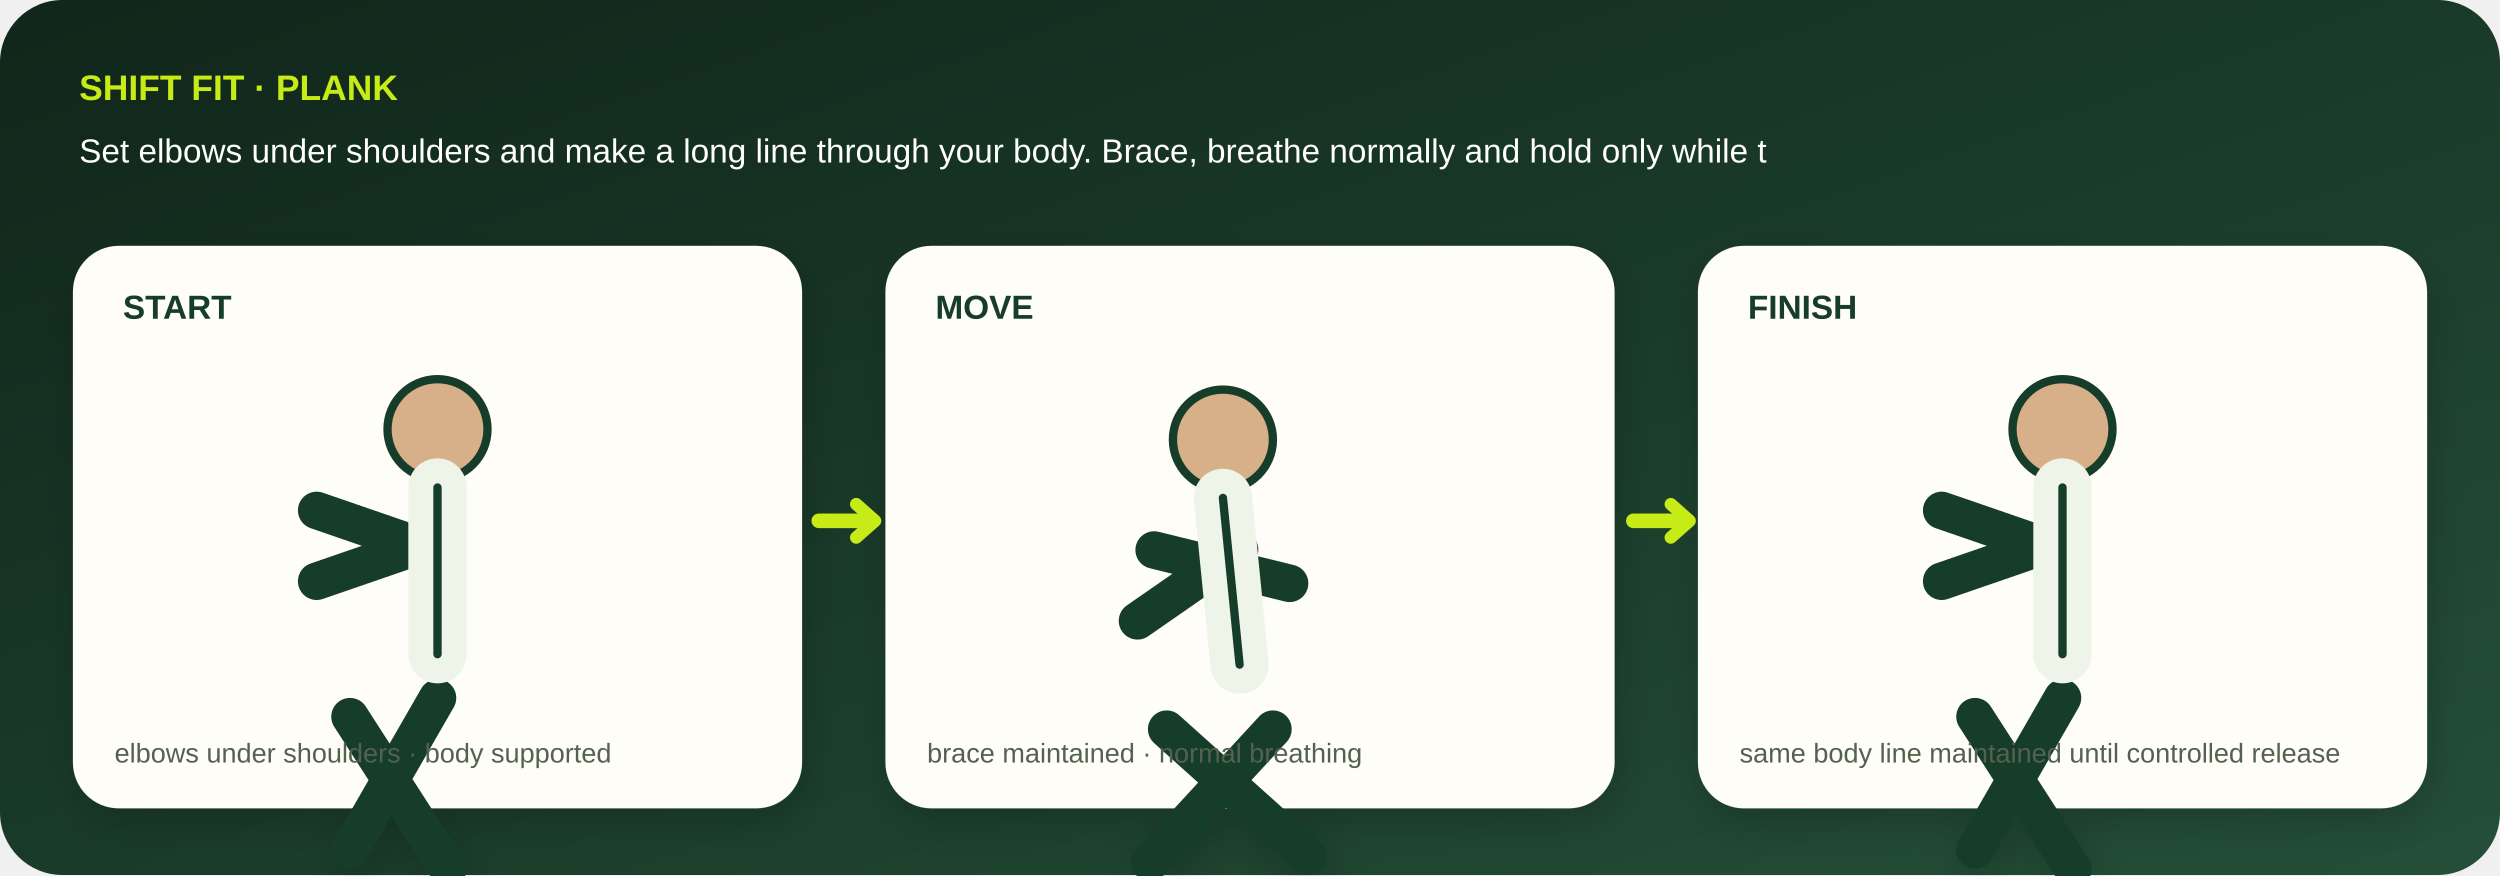
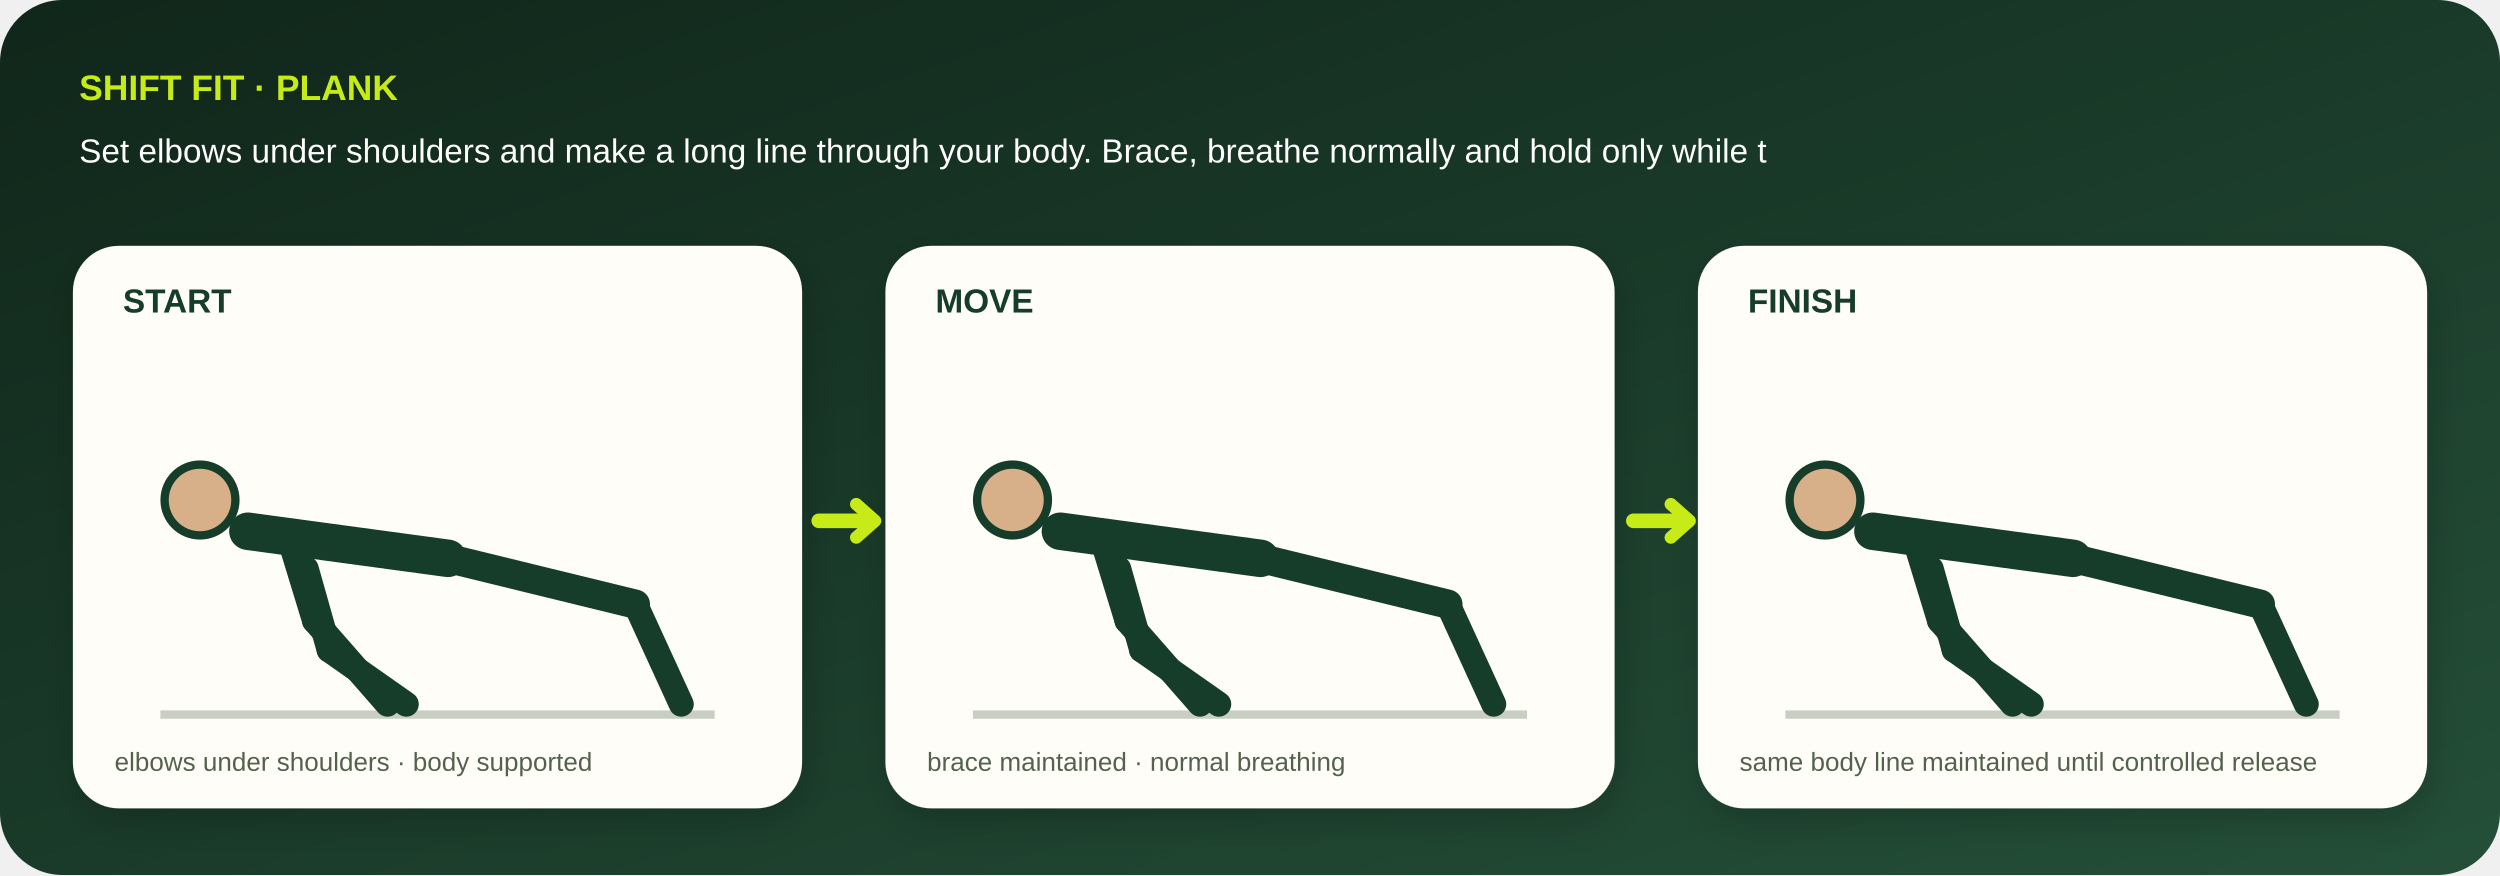
- <svg xmlns="http://www.w3.org/2000/svg" viewBox="0 0 1200 420" role="img" aria-labelledby="title desc">
+ <svg xmlns="http://www.w3.org/2000/svg" viewBox="0 0 1200 420" role="img" aria-labelledby="title desc" data-geometry="v3" data-movement="plank">
  <defs>
    <linearGradient id="bg" x1="0" y1="0" x2="1" y2="1">
      <stop stop-color="#10261a" />
      <stop offset="1" stop-color="#244f38" />
    </linearGradient>
    <filter id="shadow">
      <feDropShadow dy="7" stdDeviation="9" flood-opacity=".18" />
    </filter>
  </defs>
  <rect width="1200" height="420" rx="30" fill="url(#bg)" />
  <text x="38" y="48" fill="#c7eb16" font-family="Arial,sans-serif" font-size="17" font-weight="800">SHIFT FIT · PLANK</text>
  <text x="38" y="78" fill="#fff" font-family="Arial,sans-serif" font-size="16">Set elbows under shoulders and make a long line through your body. Brace, breathe normally and hold only while t</text>
  <g filter="url(#shadow)">
    <g transform="translate(35 118)">
      <rect width="350" height="270" rx="22" fill="#fffdf8" />
-       <text x="24" y="35" fill="#173c29" font-family="Arial,sans-serif" font-size="16" font-weight="800">START</text>
-       <circle cx="175" cy="88" r="24" fill="#d7b08a" stroke="#173c29" stroke-width="4" />
-       <path d="M175 116l0 80m0-55l-58 20m0-34l58 20m-0 70l-42 73m0-64l47 73" stroke="#173c29" stroke-width="18" stroke-linecap="round" stroke-linejoin="round" fill="none" />
-       <path d="M175 116l0 80" stroke="#eef4e8" stroke-width="28" stroke-linecap="round" />
-       <path d="M175 116l0 80" stroke="#173c29" stroke-width="4" stroke-linecap="round" />
-       <text x="20" y="248" fill="#53624d" font-family="Arial,sans-serif" font-size="13">elbows under shoulders · body supported</text>
+       <text x="24" y="32" fill="#173c29" font-family="Arial,sans-serif" font-size="16" font-weight="800">START</text>
+       <path d="M42 225h266" stroke="#c8cec2" stroke-width="4" />
+       <circle cx="61" cy="122" r="17" fill="#d7b08a" stroke="#173c29" stroke-width="4" />
+       <path d="M84 137L180 150" stroke="#173c29" stroke-width="18" stroke-linecap="round" />
+       <path d="M180 150L270 172" stroke="#173c29" stroke-width="14" stroke-linecap="round" />
+       <path d="M270 172L292 220" stroke="#173c29" stroke-width="12" stroke-linecap="round" />
+       <path d="M105 144L116 180" stroke="#173c29" stroke-width="12" stroke-linecap="round" />
+       <path d="M116 180L151 220" stroke="#173c29" stroke-width="12" stroke-linecap="round" />
+       <path d="M112 155L123 194" stroke="#173c29" stroke-width="12" stroke-linecap="round" />
+       <path d="M123 194L160 220" stroke="#173c29" stroke-width="12" stroke-linecap="round" />
+       <text x="20" y="252" fill="#53624d" font-family="Arial,sans-serif" font-size="12.5">elbows under shoulders · body supported</text>
    </g>
    <g transform="translate(425 118)">
      <rect width="350" height="270" rx="22" fill="#fffdf8" />
-       <text x="24" y="35" fill="#173c29" font-family="Arial,sans-serif" font-size="16" font-weight="800">MOVE</text>
-       <circle cx="162" cy="93" r="24" fill="#d7b08a" stroke="#173c29" stroke-width="4" />
-       <path d="M162 121l8 80m0-55l-49 34m8-34l65 16m-8 70l-59 64m8-64l68 61" stroke="#173c29" stroke-width="18" stroke-linecap="round" stroke-linejoin="round" fill="none" />
-       <path d="M162 121l8 80" stroke="#eef4e8" stroke-width="28" stroke-linecap="round" />
-       <path d="M162 121l8 80" stroke="#173c29" stroke-width="4" stroke-linecap="round" />
-       <text x="20" y="248" fill="#53624d" font-family="Arial,sans-serif" font-size="13">brace maintained · normal breathing</text>
+       <text x="24" y="32" fill="#173c29" font-family="Arial,sans-serif" font-size="16" font-weight="800">MOVE</text>
+       <path d="M42 225h266" stroke="#c8cec2" stroke-width="4" />
+       <circle cx="61" cy="122" r="17" fill="#d7b08a" stroke="#173c29" stroke-width="4" />
+       <path d="M84 137L180 150" stroke="#173c29" stroke-width="18" stroke-linecap="round" />
+       <path d="M180 150L270 172" stroke="#173c29" stroke-width="14" stroke-linecap="round" />
+       <path d="M270 172L292 220" stroke="#173c29" stroke-width="12" stroke-linecap="round" />
+       <path d="M105 144L116 180" stroke="#173c29" stroke-width="12" stroke-linecap="round" />
+       <path d="M116 180L151 220" stroke="#173c29" stroke-width="12" stroke-linecap="round" />
+       <path d="M112 155L123 194" stroke="#173c29" stroke-width="12" stroke-linecap="round" />
+       <path d="M123 194L160 220" stroke="#173c29" stroke-width="12" stroke-linecap="round" />
+       <text x="20" y="252" fill="#53624d" font-family="Arial,sans-serif" font-size="12.5">brace maintained · normal breathing</text>
    </g>
    <g transform="translate(815 118)">
      <rect width="350" height="270" rx="22" fill="#fffdf8" />
-       <text x="24" y="35" fill="#173c29" font-family="Arial,sans-serif" font-size="16" font-weight="800">FINISH</text>
-       <circle cx="175" cy="88" r="24" fill="#d7b08a" stroke="#173c29" stroke-width="4" />
-       <path d="M175 116l0 80m0-55l-58 20m0-34l58 20m-0 70l-42 73m0-64l47 73" stroke="#173c29" stroke-width="18" stroke-linecap="round" stroke-linejoin="round" fill="none" />
-       <path d="M175 116l0 80" stroke="#eef4e8" stroke-width="28" stroke-linecap="round" />
-       <path d="M175 116l0 80" stroke="#173c29" stroke-width="4" stroke-linecap="round" />
-       <text x="20" y="248" fill="#53624d" font-family="Arial,sans-serif" font-size="13">same body line maintained until controlled release</text>
+       <text x="24" y="32" fill="#173c29" font-family="Arial,sans-serif" font-size="16" font-weight="800">FINISH</text>
+       <path d="M42 225h266" stroke="#c8cec2" stroke-width="4" />
+       <circle cx="61" cy="122" r="17" fill="#d7b08a" stroke="#173c29" stroke-width="4" />
+       <path d="M84 137L180 150" stroke="#173c29" stroke-width="18" stroke-linecap="round" />
+       <path d="M180 150L270 172" stroke="#173c29" stroke-width="14" stroke-linecap="round" />
+       <path d="M270 172L292 220" stroke="#173c29" stroke-width="12" stroke-linecap="round" />
+       <path d="M105 144L116 180" stroke="#173c29" stroke-width="12" stroke-linecap="round" />
+       <path d="M116 180L151 220" stroke="#173c29" stroke-width="12" stroke-linecap="round" />
+       <path d="M112 155L123 194" stroke="#173c29" stroke-width="12" stroke-linecap="round" />
+       <path d="M123 194L160 220" stroke="#173c29" stroke-width="12" stroke-linecap="round" />
+       <text x="20" y="252" fill="#53624d" font-family="Arial,sans-serif" font-size="12.5">same body line maintained until controlled release</text>
    </g>
  </g>
  <path d="M393 250h26m365 0h26" stroke="#c7eb16" stroke-width="7" stroke-linecap="round" />
  <path d="M411 242l9 8-9 8M802 242l9 8-9 8" fill="none" stroke="#c7eb16" stroke-width="6" stroke-linecap="round" stroke-linejoin="round" />
</svg>
